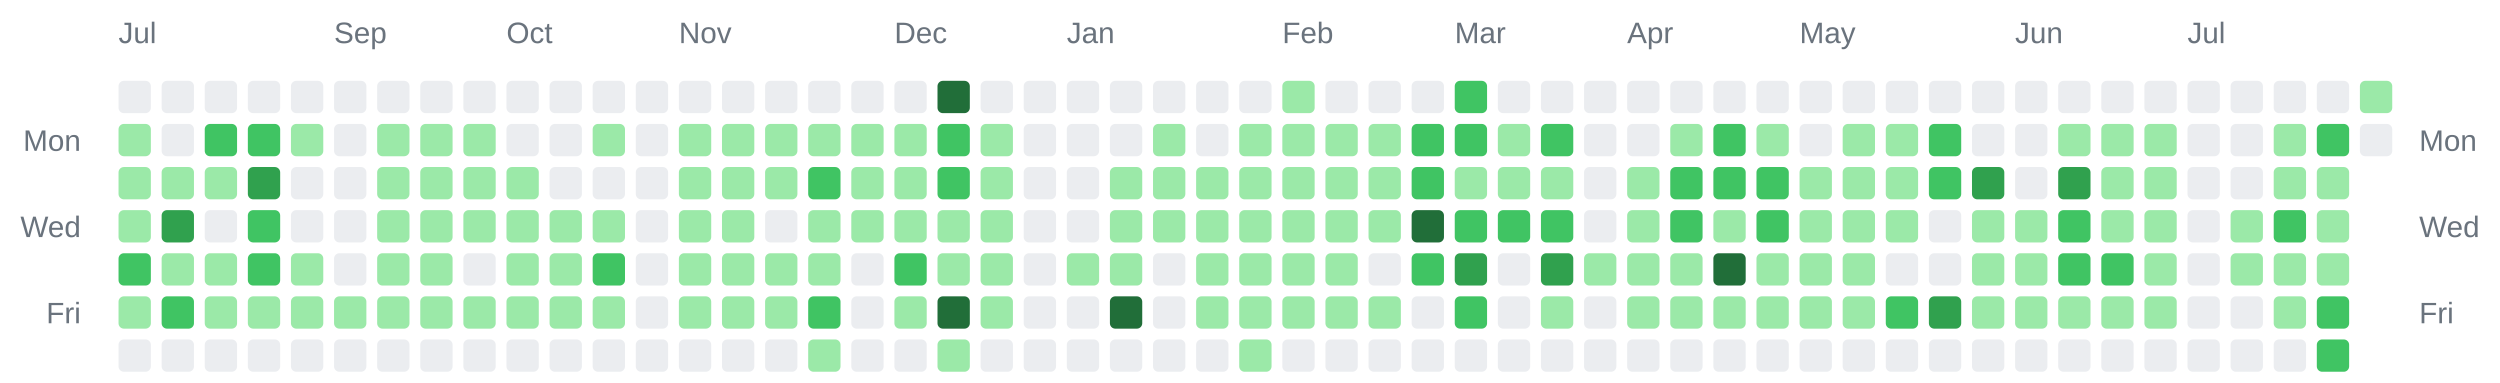
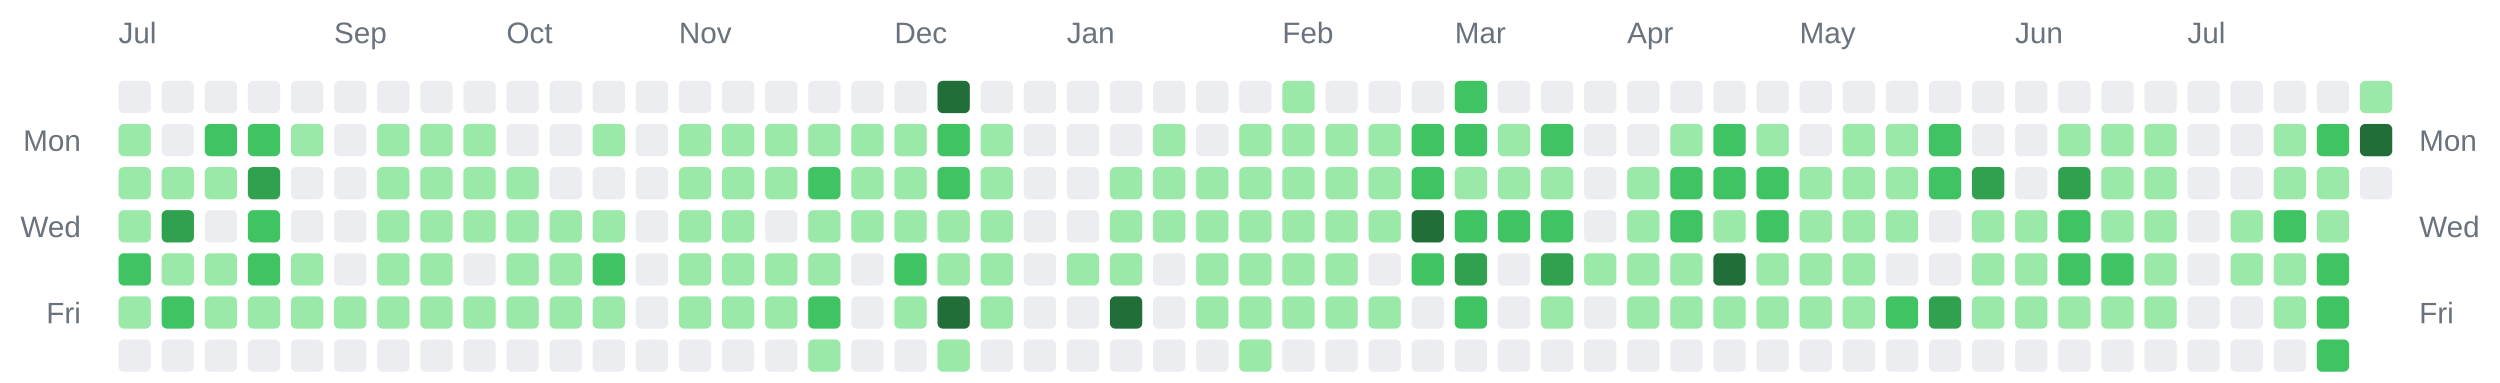
<svg xmlns="http://www.w3.org/2000/svg" width="928" height="142" viewBox="0 0 928 142" role="img" aria-label="Combined contributions calendar for donken and donken-lilly">
  <rect width="100%" height="100%" fill="transparent" /> // regular
  
  
  
  <text x="44" y="16" font-family="Arial, Helvetica, sans-serif" font-size="11" fill="#6a737d">Jul</text>
  <text x="124" y="16" font-family="Arial, Helvetica, sans-serif" font-size="11" fill="#6a737d">Sep</text>
  <text x="188" y="16" font-family="Arial, Helvetica, sans-serif" font-size="11" fill="#6a737d">Oct</text>
  <text x="252" y="16" font-family="Arial, Helvetica, sans-serif" font-size="11" fill="#6a737d">Nov</text>
  <text x="332" y="16" font-family="Arial, Helvetica, sans-serif" font-size="11" fill="#6a737d">Dec</text>
  <text x="396" y="16" font-family="Arial, Helvetica, sans-serif" font-size="11" fill="#6a737d">Jan</text>
  <text x="476" y="16" font-family="Arial, Helvetica, sans-serif" font-size="11" fill="#6a737d">Feb</text>
  <text x="540" y="16" font-family="Arial, Helvetica, sans-serif" font-size="11" fill="#6a737d">Mar</text>
  <text x="604" y="16" font-family="Arial, Helvetica, sans-serif" font-size="11" fill="#6a737d">Apr</text>
  <text x="668" y="16" font-family="Arial, Helvetica, sans-serif" font-size="11" fill="#6a737d">May</text>
  <text x="748" y="16" font-family="Arial, Helvetica, sans-serif" font-size="11" fill="#6a737d">Jun</text>
  <text x="812" y="16" font-family="Arial, Helvetica, sans-serif" font-size="11" fill="#6a737d">Jul</text>
  <text x="30" y="56" text-anchor="end" font-family="Arial, Helvetica, sans-serif" font-size="11" fill="#6a737d">Mon</text>
  <text x="898" y="56" text-anchor="start" font-family="Arial, Helvetica, sans-serif" font-size="11" fill="#6a737d">Mon</text>
  <text x="30" y="88" text-anchor="end" font-family="Arial, Helvetica, sans-serif" font-size="11" fill="#6a737d">Wed</text>
  <text x="898" y="88" text-anchor="start" font-family="Arial, Helvetica, sans-serif" font-size="11" fill="#6a737d">Wed</text>
  <text x="30" y="120" text-anchor="end" font-family="Arial, Helvetica, sans-serif" font-size="11" fill="#6a737d">Fri</text>
  <text x="898" y="120" text-anchor="start" font-family="Arial, Helvetica, sans-serif" font-size="11" fill="#6a737d">Fri</text>
  <rect x="44" y="30" width="12" height="12" rx="2" ry="2" fill="#ebedf0" />
  <rect x="44" y="46" width="12" height="12" rx="2" ry="2" fill="#9be9a8" />
  <rect x="44" y="62" width="12" height="12" rx="2" ry="2" fill="#9be9a8" />
  <rect x="44" y="78" width="12" height="12" rx="2" ry="2" fill="#9be9a8" />
  <rect x="44" y="94" width="12" height="12" rx="2" ry="2" fill="#40c463" />
  <rect x="44" y="110" width="12" height="12" rx="2" ry="2" fill="#9be9a8" />
  <rect x="44" y="126" width="12" height="12" rx="2" ry="2" fill="#ebedf0" />
  <rect x="60" y="30" width="12" height="12" rx="2" ry="2" fill="#ebedf0" />
  <rect x="60" y="46" width="12" height="12" rx="2" ry="2" fill="#ebedf0" />
  <rect x="60" y="62" width="12" height="12" rx="2" ry="2" fill="#9be9a8" />
  <rect x="60" y="78" width="12" height="12" rx="2" ry="2" fill="#30a14e" />
  <rect x="60" y="94" width="12" height="12" rx="2" ry="2" fill="#9be9a8" />
  <rect x="60" y="110" width="12" height="12" rx="2" ry="2" fill="#40c463" />
  <rect x="60" y="126" width="12" height="12" rx="2" ry="2" fill="#ebedf0" />
  <rect x="76" y="30" width="12" height="12" rx="2" ry="2" fill="#ebedf0" />
  <rect x="76" y="46" width="12" height="12" rx="2" ry="2" fill="#40c463" />
  <rect x="76" y="62" width="12" height="12" rx="2" ry="2" fill="#9be9a8" />
  <rect x="76" y="78" width="12" height="12" rx="2" ry="2" fill="#ebedf0" />
  <rect x="76" y="94" width="12" height="12" rx="2" ry="2" fill="#9be9a8" />
  <rect x="76" y="110" width="12" height="12" rx="2" ry="2" fill="#9be9a8" />
  <rect x="76" y="126" width="12" height="12" rx="2" ry="2" fill="#ebedf0" />
  <rect x="92" y="30" width="12" height="12" rx="2" ry="2" fill="#ebedf0" />
  <rect x="92" y="46" width="12" height="12" rx="2" ry="2" fill="#40c463" />
  <rect x="92" y="62" width="12" height="12" rx="2" ry="2" fill="#30a14e" />
  <rect x="92" y="78" width="12" height="12" rx="2" ry="2" fill="#40c463" />
  <rect x="92" y="94" width="12" height="12" rx="2" ry="2" fill="#40c463" />
  <rect x="92" y="110" width="12" height="12" rx="2" ry="2" fill="#9be9a8" />
  <rect x="92" y="126" width="12" height="12" rx="2" ry="2" fill="#ebedf0" />
  <rect x="108" y="30" width="12" height="12" rx="2" ry="2" fill="#ebedf0" />
  <rect x="108" y="46" width="12" height="12" rx="2" ry="2" fill="#9be9a8" />
  <rect x="108" y="62" width="12" height="12" rx="2" ry="2" fill="#ebedf0" />
  <rect x="108" y="78" width="12" height="12" rx="2" ry="2" fill="#ebedf0" />
  <rect x="108" y="94" width="12" height="12" rx="2" ry="2" fill="#9be9a8" />
  <rect x="108" y="110" width="12" height="12" rx="2" ry="2" fill="#9be9a8" />
  <rect x="108" y="126" width="12" height="12" rx="2" ry="2" fill="#ebedf0" />
  <rect x="124" y="30" width="12" height="12" rx="2" ry="2" fill="#ebedf0" />
  <rect x="124" y="46" width="12" height="12" rx="2" ry="2" fill="#ebedf0" />
  <rect x="124" y="62" width="12" height="12" rx="2" ry="2" fill="#ebedf0" />
  <rect x="124" y="78" width="12" height="12" rx="2" ry="2" fill="#ebedf0" />
  <rect x="124" y="94" width="12" height="12" rx="2" ry="2" fill="#ebedf0" />
  <rect x="124" y="110" width="12" height="12" rx="2" ry="2" fill="#9be9a8" />
  <rect x="124" y="126" width="12" height="12" rx="2" ry="2" fill="#ebedf0" />
  <rect x="140" y="30" width="12" height="12" rx="2" ry="2" fill="#ebedf0" />
  <rect x="140" y="46" width="12" height="12" rx="2" ry="2" fill="#9be9a8" />
  <rect x="140" y="62" width="12" height="12" rx="2" ry="2" fill="#9be9a8" />
  <rect x="140" y="78" width="12" height="12" rx="2" ry="2" fill="#9be9a8" />
  <rect x="140" y="94" width="12" height="12" rx="2" ry="2" fill="#9be9a8" />
  <rect x="140" y="110" width="12" height="12" rx="2" ry="2" fill="#9be9a8" />
  <rect x="140" y="126" width="12" height="12" rx="2" ry="2" fill="#ebedf0" />
  <rect x="156" y="30" width="12" height="12" rx="2" ry="2" fill="#ebedf0" />
  <rect x="156" y="46" width="12" height="12" rx="2" ry="2" fill="#9be9a8" />
  <rect x="156" y="62" width="12" height="12" rx="2" ry="2" fill="#9be9a8" />
  <rect x="156" y="78" width="12" height="12" rx="2" ry="2" fill="#9be9a8" />
  <rect x="156" y="94" width="12" height="12" rx="2" ry="2" fill="#9be9a8" />
  <rect x="156" y="110" width="12" height="12" rx="2" ry="2" fill="#9be9a8" />
  <rect x="156" y="126" width="12" height="12" rx="2" ry="2" fill="#ebedf0" />
  <rect x="172" y="30" width="12" height="12" rx="2" ry="2" fill="#ebedf0" />
  <rect x="172" y="46" width="12" height="12" rx="2" ry="2" fill="#9be9a8" />
  <rect x="172" y="62" width="12" height="12" rx="2" ry="2" fill="#9be9a8" />
  <rect x="172" y="78" width="12" height="12" rx="2" ry="2" fill="#9be9a8" />
  <rect x="172" y="94" width="12" height="12" rx="2" ry="2" fill="#ebedf0" />
  <rect x="172" y="110" width="12" height="12" rx="2" ry="2" fill="#9be9a8" />
  <rect x="172" y="126" width="12" height="12" rx="2" ry="2" fill="#ebedf0" />
  <rect x="188" y="30" width="12" height="12" rx="2" ry="2" fill="#ebedf0" />
  <rect x="188" y="46" width="12" height="12" rx="2" ry="2" fill="#ebedf0" />
  <rect x="188" y="62" width="12" height="12" rx="2" ry="2" fill="#9be9a8" />
  <rect x="188" y="78" width="12" height="12" rx="2" ry="2" fill="#9be9a8" />
  <rect x="188" y="94" width="12" height="12" rx="2" ry="2" fill="#9be9a8" />
  <rect x="188" y="110" width="12" height="12" rx="2" ry="2" fill="#9be9a8" />
  <rect x="188" y="126" width="12" height="12" rx="2" ry="2" fill="#ebedf0" />
  <rect x="204" y="30" width="12" height="12" rx="2" ry="2" fill="#ebedf0" />
  <rect x="204" y="46" width="12" height="12" rx="2" ry="2" fill="#ebedf0" />
  <rect x="204" y="62" width="12" height="12" rx="2" ry="2" fill="#ebedf0" />
  <rect x="204" y="78" width="12" height="12" rx="2" ry="2" fill="#9be9a8" />
  <rect x="204" y="94" width="12" height="12" rx="2" ry="2" fill="#9be9a8" />
  <rect x="204" y="110" width="12" height="12" rx="2" ry="2" fill="#9be9a8" />
  <rect x="204" y="126" width="12" height="12" rx="2" ry="2" fill="#ebedf0" />
  <rect x="220" y="30" width="12" height="12" rx="2" ry="2" fill="#ebedf0" />
  <rect x="220" y="46" width="12" height="12" rx="2" ry="2" fill="#9be9a8" />
  <rect x="220" y="62" width="12" height="12" rx="2" ry="2" fill="#ebedf0" />
  <rect x="220" y="78" width="12" height="12" rx="2" ry="2" fill="#9be9a8" />
  <rect x="220" y="94" width="12" height="12" rx="2" ry="2" fill="#40c463" />
  <rect x="220" y="110" width="12" height="12" rx="2" ry="2" fill="#9be9a8" />
  <rect x="220" y="126" width="12" height="12" rx="2" ry="2" fill="#ebedf0" />
  <rect x="236" y="30" width="12" height="12" rx="2" ry="2" fill="#ebedf0" />
  <rect x="236" y="46" width="12" height="12" rx="2" ry="2" fill="#ebedf0" />
  <rect x="236" y="62" width="12" height="12" rx="2" ry="2" fill="#ebedf0" />
  <rect x="236" y="78" width="12" height="12" rx="2" ry="2" fill="#ebedf0" />
  <rect x="236" y="94" width="12" height="12" rx="2" ry="2" fill="#ebedf0" />
  <rect x="236" y="110" width="12" height="12" rx="2" ry="2" fill="#ebedf0" />
  <rect x="236" y="126" width="12" height="12" rx="2" ry="2" fill="#ebedf0" />
  <rect x="252" y="30" width="12" height="12" rx="2" ry="2" fill="#ebedf0" />
  <rect x="252" y="46" width="12" height="12" rx="2" ry="2" fill="#9be9a8" />
  <rect x="252" y="62" width="12" height="12" rx="2" ry="2" fill="#9be9a8" />
  <rect x="252" y="78" width="12" height="12" rx="2" ry="2" fill="#9be9a8" />
  <rect x="252" y="94" width="12" height="12" rx="2" ry="2" fill="#9be9a8" />
  <rect x="252" y="110" width="12" height="12" rx="2" ry="2" fill="#9be9a8" />
  <rect x="252" y="126" width="12" height="12" rx="2" ry="2" fill="#ebedf0" />
  <rect x="268" y="30" width="12" height="12" rx="2" ry="2" fill="#ebedf0" />
  <rect x="268" y="46" width="12" height="12" rx="2" ry="2" fill="#9be9a8" />
  <rect x="268" y="62" width="12" height="12" rx="2" ry="2" fill="#9be9a8" />
  <rect x="268" y="78" width="12" height="12" rx="2" ry="2" fill="#9be9a8" />
  <rect x="268" y="94" width="12" height="12" rx="2" ry="2" fill="#9be9a8" />
  <rect x="268" y="110" width="12" height="12" rx="2" ry="2" fill="#9be9a8" />
  <rect x="268" y="126" width="12" height="12" rx="2" ry="2" fill="#ebedf0" />
  <rect x="284" y="30" width="12" height="12" rx="2" ry="2" fill="#ebedf0" />
  <rect x="284" y="46" width="12" height="12" rx="2" ry="2" fill="#9be9a8" />
  <rect x="284" y="62" width="12" height="12" rx="2" ry="2" fill="#9be9a8" />
  <rect x="284" y="78" width="12" height="12" rx="2" ry="2" fill="#ebedf0" />
  <rect x="284" y="94" width="12" height="12" rx="2" ry="2" fill="#9be9a8" />
  <rect x="284" y="110" width="12" height="12" rx="2" ry="2" fill="#9be9a8" />
  <rect x="284" y="126" width="12" height="12" rx="2" ry="2" fill="#ebedf0" />
  <rect x="300" y="30" width="12" height="12" rx="2" ry="2" fill="#ebedf0" />
  <rect x="300" y="46" width="12" height="12" rx="2" ry="2" fill="#9be9a8" />
  <rect x="300" y="62" width="12" height="12" rx="2" ry="2" fill="#40c463" />
  <rect x="300" y="78" width="12" height="12" rx="2" ry="2" fill="#9be9a8" />
  <rect x="300" y="94" width="12" height="12" rx="2" ry="2" fill="#9be9a8" />
  <rect x="300" y="110" width="12" height="12" rx="2" ry="2" fill="#40c463" />
  <rect x="300" y="126" width="12" height="12" rx="2" ry="2" fill="#9be9a8" />
  <rect x="316" y="30" width="12" height="12" rx="2" ry="2" fill="#ebedf0" />
  <rect x="316" y="46" width="12" height="12" rx="2" ry="2" fill="#9be9a8" />
  <rect x="316" y="62" width="12" height="12" rx="2" ry="2" fill="#9be9a8" />
  <rect x="316" y="78" width="12" height="12" rx="2" ry="2" fill="#9be9a8" />
  <rect x="316" y="94" width="12" height="12" rx="2" ry="2" fill="#ebedf0" />
  <rect x="316" y="110" width="12" height="12" rx="2" ry="2" fill="#ebedf0" />
  <rect x="316" y="126" width="12" height="12" rx="2" ry="2" fill="#ebedf0" />
  <rect x="332" y="30" width="12" height="12" rx="2" ry="2" fill="#ebedf0" />
  <rect x="332" y="46" width="12" height="12" rx="2" ry="2" fill="#9be9a8" />
  <rect x="332" y="62" width="12" height="12" rx="2" ry="2" fill="#9be9a8" />
  <rect x="332" y="78" width="12" height="12" rx="2" ry="2" fill="#9be9a8" />
  <rect x="332" y="94" width="12" height="12" rx="2" ry="2" fill="#40c463" />
  <rect x="332" y="110" width="12" height="12" rx="2" ry="2" fill="#9be9a8" />
  <rect x="332" y="126" width="12" height="12" rx="2" ry="2" fill="#ebedf0" />
  <rect x="348" y="30" width="12" height="12" rx="2" ry="2" fill="#216e39" />
  <rect x="348" y="46" width="12" height="12" rx="2" ry="2" fill="#40c463" />
  <rect x="348" y="62" width="12" height="12" rx="2" ry="2" fill="#40c463" />
  <rect x="348" y="78" width="12" height="12" rx="2" ry="2" fill="#9be9a8" />
  <rect x="348" y="94" width="12" height="12" rx="2" ry="2" fill="#9be9a8" />
  <rect x="348" y="110" width="12" height="12" rx="2" ry="2" fill="#216e39" />
  <rect x="348" y="126" width="12" height="12" rx="2" ry="2" fill="#9be9a8" />
  <rect x="364" y="30" width="12" height="12" rx="2" ry="2" fill="#ebedf0" />
  <rect x="364" y="46" width="12" height="12" rx="2" ry="2" fill="#9be9a8" />
  <rect x="364" y="62" width="12" height="12" rx="2" ry="2" fill="#9be9a8" />
  <rect x="364" y="78" width="12" height="12" rx="2" ry="2" fill="#9be9a8" />
  <rect x="364" y="94" width="12" height="12" rx="2" ry="2" fill="#9be9a8" />
  <rect x="364" y="110" width="12" height="12" rx="2" ry="2" fill="#9be9a8" />
  <rect x="364" y="126" width="12" height="12" rx="2" ry="2" fill="#ebedf0" />
  <rect x="380" y="30" width="12" height="12" rx="2" ry="2" fill="#ebedf0" />
  <rect x="380" y="46" width="12" height="12" rx="2" ry="2" fill="#ebedf0" />
  <rect x="380" y="62" width="12" height="12" rx="2" ry="2" fill="#ebedf0" />
  <rect x="380" y="78" width="12" height="12" rx="2" ry="2" fill="#ebedf0" />
  <rect x="380" y="94" width="12" height="12" rx="2" ry="2" fill="#ebedf0" />
  <rect x="380" y="110" width="12" height="12" rx="2" ry="2" fill="#ebedf0" />
  <rect x="380" y="126" width="12" height="12" rx="2" ry="2" fill="#ebedf0" />
  <rect x="396" y="30" width="12" height="12" rx="2" ry="2" fill="#ebedf0" />
  <rect x="396" y="46" width="12" height="12" rx="2" ry="2" fill="#ebedf0" />
  <rect x="396" y="62" width="12" height="12" rx="2" ry="2" fill="#ebedf0" />
  <rect x="396" y="78" width="12" height="12" rx="2" ry="2" fill="#ebedf0" />
  <rect x="396" y="94" width="12" height="12" rx="2" ry="2" fill="#9be9a8" />
  <rect x="396" y="110" width="12" height="12" rx="2" ry="2" fill="#ebedf0" />
  <rect x="396" y="126" width="12" height="12" rx="2" ry="2" fill="#ebedf0" />
  <rect x="412" y="30" width="12" height="12" rx="2" ry="2" fill="#ebedf0" />
  <rect x="412" y="46" width="12" height="12" rx="2" ry="2" fill="#ebedf0" />
  <rect x="412" y="62" width="12" height="12" rx="2" ry="2" fill="#9be9a8" />
  <rect x="412" y="78" width="12" height="12" rx="2" ry="2" fill="#9be9a8" />
  <rect x="412" y="94" width="12" height="12" rx="2" ry="2" fill="#9be9a8" />
  <rect x="412" y="110" width="12" height="12" rx="2" ry="2" fill="#216e39" />
  <rect x="412" y="126" width="12" height="12" rx="2" ry="2" fill="#ebedf0" />
  <rect x="428" y="30" width="12" height="12" rx="2" ry="2" fill="#ebedf0" />
  <rect x="428" y="46" width="12" height="12" rx="2" ry="2" fill="#9be9a8" />
  <rect x="428" y="62" width="12" height="12" rx="2" ry="2" fill="#9be9a8" />
  <rect x="428" y="78" width="12" height="12" rx="2" ry="2" fill="#9be9a8" />
  <rect x="428" y="94" width="12" height="12" rx="2" ry="2" fill="#ebedf0" />
  <rect x="428" y="110" width="12" height="12" rx="2" ry="2" fill="#ebedf0" />
  <rect x="428" y="126" width="12" height="12" rx="2" ry="2" fill="#ebedf0" />
  <rect x="444" y="30" width="12" height="12" rx="2" ry="2" fill="#ebedf0" />
  <rect x="444" y="46" width="12" height="12" rx="2" ry="2" fill="#ebedf0" />
  <rect x="444" y="62" width="12" height="12" rx="2" ry="2" fill="#9be9a8" />
  <rect x="444" y="78" width="12" height="12" rx="2" ry="2" fill="#9be9a8" />
  <rect x="444" y="94" width="12" height="12" rx="2" ry="2" fill="#9be9a8" />
  <rect x="444" y="110" width="12" height="12" rx="2" ry="2" fill="#9be9a8" />
  <rect x="444" y="126" width="12" height="12" rx="2" ry="2" fill="#ebedf0" />
  <rect x="460" y="30" width="12" height="12" rx="2" ry="2" fill="#ebedf0" />
  <rect x="460" y="46" width="12" height="12" rx="2" ry="2" fill="#9be9a8" />
  <rect x="460" y="62" width="12" height="12" rx="2" ry="2" fill="#9be9a8" />
  <rect x="460" y="78" width="12" height="12" rx="2" ry="2" fill="#9be9a8" />
  <rect x="460" y="94" width="12" height="12" rx="2" ry="2" fill="#9be9a8" />
  <rect x="460" y="110" width="12" height="12" rx="2" ry="2" fill="#9be9a8" />
  <rect x="460" y="126" width="12" height="12" rx="2" ry="2" fill="#9be9a8" />
  <rect x="476" y="30" width="12" height="12" rx="2" ry="2" fill="#9be9a8" />
  <rect x="476" y="46" width="12" height="12" rx="2" ry="2" fill="#9be9a8" />
  <rect x="476" y="62" width="12" height="12" rx="2" ry="2" fill="#9be9a8" />
  <rect x="476" y="78" width="12" height="12" rx="2" ry="2" fill="#9be9a8" />
  <rect x="476" y="94" width="12" height="12" rx="2" ry="2" fill="#9be9a8" />
  <rect x="476" y="110" width="12" height="12" rx="2" ry="2" fill="#9be9a8" />
  <rect x="476" y="126" width="12" height="12" rx="2" ry="2" fill="#ebedf0" />
  <rect x="492" y="30" width="12" height="12" rx="2" ry="2" fill="#ebedf0" />
  <rect x="492" y="46" width="12" height="12" rx="2" ry="2" fill="#9be9a8" />
  <rect x="492" y="62" width="12" height="12" rx="2" ry="2" fill="#9be9a8" />
  <rect x="492" y="78" width="12" height="12" rx="2" ry="2" fill="#9be9a8" />
  <rect x="492" y="94" width="12" height="12" rx="2" ry="2" fill="#9be9a8" />
  <rect x="492" y="110" width="12" height="12" rx="2" ry="2" fill="#9be9a8" />
  <rect x="492" y="126" width="12" height="12" rx="2" ry="2" fill="#ebedf0" />
  <rect x="508" y="30" width="12" height="12" rx="2" ry="2" fill="#ebedf0" />
  <rect x="508" y="46" width="12" height="12" rx="2" ry="2" fill="#9be9a8" />
  <rect x="508" y="62" width="12" height="12" rx="2" ry="2" fill="#9be9a8" />
  <rect x="508" y="78" width="12" height="12" rx="2" ry="2" fill="#9be9a8" />
  <rect x="508" y="94" width="12" height="12" rx="2" ry="2" fill="#ebedf0" />
  <rect x="508" y="110" width="12" height="12" rx="2" ry="2" fill="#9be9a8" />
  <rect x="508" y="126" width="12" height="12" rx="2" ry="2" fill="#ebedf0" />
  <rect x="524" y="30" width="12" height="12" rx="2" ry="2" fill="#ebedf0" />
  <rect x="524" y="46" width="12" height="12" rx="2" ry="2" fill="#40c463" />
  <rect x="524" y="62" width="12" height="12" rx="2" ry="2" fill="#40c463" />
  <rect x="524" y="78" width="12" height="12" rx="2" ry="2" fill="#216e39" />
  <rect x="524" y="94" width="12" height="12" rx="2" ry="2" fill="#40c463" />
  <rect x="524" y="110" width="12" height="12" rx="2" ry="2" fill="#ebedf0" />
  <rect x="524" y="126" width="12" height="12" rx="2" ry="2" fill="#ebedf0" />
  <rect x="540" y="30" width="12" height="12" rx="2" ry="2" fill="#40c463" />
  <rect x="540" y="46" width="12" height="12" rx="2" ry="2" fill="#40c463" />
  <rect x="540" y="62" width="12" height="12" rx="2" ry="2" fill="#9be9a8" />
  <rect x="540" y="78" width="12" height="12" rx="2" ry="2" fill="#40c463" />
  <rect x="540" y="94" width="12" height="12" rx="2" ry="2" fill="#30a14e" />
  <rect x="540" y="110" width="12" height="12" rx="2" ry="2" fill="#40c463" />
  <rect x="540" y="126" width="12" height="12" rx="2" ry="2" fill="#ebedf0" />
  <rect x="556" y="30" width="12" height="12" rx="2" ry="2" fill="#ebedf0" />
  <rect x="556" y="46" width="12" height="12" rx="2" ry="2" fill="#9be9a8" />
  <rect x="556" y="62" width="12" height="12" rx="2" ry="2" fill="#9be9a8" />
  <rect x="556" y="78" width="12" height="12" rx="2" ry="2" fill="#40c463" />
  <rect x="556" y="94" width="12" height="12" rx="2" ry="2" fill="#ebedf0" />
  <rect x="556" y="110" width="12" height="12" rx="2" ry="2" fill="#ebedf0" />
  <rect x="556" y="126" width="12" height="12" rx="2" ry="2" fill="#ebedf0" />
  <rect x="572" y="30" width="12" height="12" rx="2" ry="2" fill="#ebedf0" />
  <rect x="572" y="46" width="12" height="12" rx="2" ry="2" fill="#40c463" />
  <rect x="572" y="62" width="12" height="12" rx="2" ry="2" fill="#9be9a8" />
  <rect x="572" y="78" width="12" height="12" rx="2" ry="2" fill="#40c463" />
  <rect x="572" y="94" width="12" height="12" rx="2" ry="2" fill="#30a14e" />
  <rect x="572" y="110" width="12" height="12" rx="2" ry="2" fill="#9be9a8" />
  <rect x="572" y="126" width="12" height="12" rx="2" ry="2" fill="#ebedf0" />
  <rect x="588" y="30" width="12" height="12" rx="2" ry="2" fill="#ebedf0" />
  <rect x="588" y="46" width="12" height="12" rx="2" ry="2" fill="#ebedf0" />
  <rect x="588" y="62" width="12" height="12" rx="2" ry="2" fill="#ebedf0" />
  <rect x="588" y="78" width="12" height="12" rx="2" ry="2" fill="#ebedf0" />
  <rect x="588" y="94" width="12" height="12" rx="2" ry="2" fill="#9be9a8" />
  <rect x="588" y="110" width="12" height="12" rx="2" ry="2" fill="#ebedf0" />
  <rect x="588" y="126" width="12" height="12" rx="2" ry="2" fill="#ebedf0" />
  <rect x="604" y="30" width="12" height="12" rx="2" ry="2" fill="#ebedf0" />
  <rect x="604" y="46" width="12" height="12" rx="2" ry="2" fill="#ebedf0" />
  <rect x="604" y="62" width="12" height="12" rx="2" ry="2" fill="#9be9a8" />
  <rect x="604" y="78" width="12" height="12" rx="2" ry="2" fill="#9be9a8" />
  <rect x="604" y="94" width="12" height="12" rx="2" ry="2" fill="#9be9a8" />
  <rect x="604" y="110" width="12" height="12" rx="2" ry="2" fill="#9be9a8" />
  <rect x="604" y="126" width="12" height="12" rx="2" ry="2" fill="#ebedf0" />
  <rect x="620" y="30" width="12" height="12" rx="2" ry="2" fill="#ebedf0" />
  <rect x="620" y="46" width="12" height="12" rx="2" ry="2" fill="#9be9a8" />
  <rect x="620" y="62" width="12" height="12" rx="2" ry="2" fill="#40c463" />
  <rect x="620" y="78" width="12" height="12" rx="2" ry="2" fill="#40c463" />
  <rect x="620" y="94" width="12" height="12" rx="2" ry="2" fill="#9be9a8" />
  <rect x="620" y="110" width="12" height="12" rx="2" ry="2" fill="#9be9a8" />
  <rect x="620" y="126" width="12" height="12" rx="2" ry="2" fill="#ebedf0" />
  <rect x="636" y="30" width="12" height="12" rx="2" ry="2" fill="#ebedf0" />
  <rect x="636" y="46" width="12" height="12" rx="2" ry="2" fill="#40c463" />
  <rect x="636" y="62" width="12" height="12" rx="2" ry="2" fill="#40c463" />
  <rect x="636" y="78" width="12" height="12" rx="2" ry="2" fill="#9be9a8" />
  <rect x="636" y="94" width="12" height="12" rx="2" ry="2" fill="#216e39" />
  <rect x="636" y="110" width="12" height="12" rx="2" ry="2" fill="#9be9a8" />
  <rect x="636" y="126" width="12" height="12" rx="2" ry="2" fill="#ebedf0" />
  <rect x="652" y="30" width="12" height="12" rx="2" ry="2" fill="#ebedf0" />
  <rect x="652" y="46" width="12" height="12" rx="2" ry="2" fill="#9be9a8" />
  <rect x="652" y="62" width="12" height="12" rx="2" ry="2" fill="#40c463" />
  <rect x="652" y="78" width="12" height="12" rx="2" ry="2" fill="#40c463" />
  <rect x="652" y="94" width="12" height="12" rx="2" ry="2" fill="#9be9a8" />
  <rect x="652" y="110" width="12" height="12" rx="2" ry="2" fill="#9be9a8" />
  <rect x="652" y="126" width="12" height="12" rx="2" ry="2" fill="#ebedf0" />
  <rect x="668" y="30" width="12" height="12" rx="2" ry="2" fill="#ebedf0" />
  <rect x="668" y="46" width="12" height="12" rx="2" ry="2" fill="#ebedf0" />
  <rect x="668" y="62" width="12" height="12" rx="2" ry="2" fill="#9be9a8" />
  <rect x="668" y="78" width="12" height="12" rx="2" ry="2" fill="#9be9a8" />
  <rect x="668" y="94" width="12" height="12" rx="2" ry="2" fill="#9be9a8" />
  <rect x="668" y="110" width="12" height="12" rx="2" ry="2" fill="#9be9a8" />
  <rect x="668" y="126" width="12" height="12" rx="2" ry="2" fill="#ebedf0" />
  <rect x="684" y="30" width="12" height="12" rx="2" ry="2" fill="#ebedf0" />
  <rect x="684" y="46" width="12" height="12" rx="2" ry="2" fill="#9be9a8" />
  <rect x="684" y="62" width="12" height="12" rx="2" ry="2" fill="#9be9a8" />
  <rect x="684" y="78" width="12" height="12" rx="2" ry="2" fill="#9be9a8" />
  <rect x="684" y="94" width="12" height="12" rx="2" ry="2" fill="#9be9a8" />
  <rect x="684" y="110" width="12" height="12" rx="2" ry="2" fill="#9be9a8" />
  <rect x="684" y="126" width="12" height="12" rx="2" ry="2" fill="#ebedf0" />
  <rect x="700" y="30" width="12" height="12" rx="2" ry="2" fill="#ebedf0" />
  <rect x="700" y="46" width="12" height="12" rx="2" ry="2" fill="#9be9a8" />
  <rect x="700" y="62" width="12" height="12" rx="2" ry="2" fill="#9be9a8" />
  <rect x="700" y="78" width="12" height="12" rx="2" ry="2" fill="#9be9a8" />
  <rect x="700" y="94" width="12" height="12" rx="2" ry="2" fill="#ebedf0" />
  <rect x="700" y="110" width="12" height="12" rx="2" ry="2" fill="#40c463" />
  <rect x="700" y="126" width="12" height="12" rx="2" ry="2" fill="#ebedf0" />
  <rect x="716" y="30" width="12" height="12" rx="2" ry="2" fill="#ebedf0" />
  <rect x="716" y="46" width="12" height="12" rx="2" ry="2" fill="#40c463" />
  <rect x="716" y="62" width="12" height="12" rx="2" ry="2" fill="#40c463" />
  <rect x="716" y="78" width="12" height="12" rx="2" ry="2" fill="#ebedf0" />
  <rect x="716" y="94" width="12" height="12" rx="2" ry="2" fill="#ebedf0" />
  <rect x="716" y="110" width="12" height="12" rx="2" ry="2" fill="#30a14e" />
  <rect x="716" y="126" width="12" height="12" rx="2" ry="2" fill="#ebedf0" />
  <rect x="732" y="30" width="12" height="12" rx="2" ry="2" fill="#ebedf0" />
  <rect x="732" y="46" width="12" height="12" rx="2" ry="2" fill="#ebedf0" />
  <rect x="732" y="62" width="12" height="12" rx="2" ry="2" fill="#30a14e" />
  <rect x="732" y="78" width="12" height="12" rx="2" ry="2" fill="#9be9a8" />
  <rect x="732" y="94" width="12" height="12" rx="2" ry="2" fill="#9be9a8" />
  <rect x="732" y="110" width="12" height="12" rx="2" ry="2" fill="#9be9a8" />
  <rect x="732" y="126" width="12" height="12" rx="2" ry="2" fill="#ebedf0" />
  <rect x="748" y="30" width="12" height="12" rx="2" ry="2" fill="#ebedf0" />
  <rect x="748" y="46" width="12" height="12" rx="2" ry="2" fill="#ebedf0" />
  <rect x="748" y="62" width="12" height="12" rx="2" ry="2" fill="#ebedf0" />
  <rect x="748" y="78" width="12" height="12" rx="2" ry="2" fill="#9be9a8" />
  <rect x="748" y="94" width="12" height="12" rx="2" ry="2" fill="#9be9a8" />
  <rect x="748" y="110" width="12" height="12" rx="2" ry="2" fill="#9be9a8" />
  <rect x="748" y="126" width="12" height="12" rx="2" ry="2" fill="#ebedf0" />
  <rect x="764" y="30" width="12" height="12" rx="2" ry="2" fill="#ebedf0" />
  <rect x="764" y="46" width="12" height="12" rx="2" ry="2" fill="#9be9a8" />
  <rect x="764" y="62" width="12" height="12" rx="2" ry="2" fill="#30a14e" />
  <rect x="764" y="78" width="12" height="12" rx="2" ry="2" fill="#40c463" />
  <rect x="764" y="94" width="12" height="12" rx="2" ry="2" fill="#40c463" />
  <rect x="764" y="110" width="12" height="12" rx="2" ry="2" fill="#9be9a8" />
  <rect x="764" y="126" width="12" height="12" rx="2" ry="2" fill="#ebedf0" />
  <rect x="780" y="30" width="12" height="12" rx="2" ry="2" fill="#ebedf0" />
  <rect x="780" y="46" width="12" height="12" rx="2" ry="2" fill="#9be9a8" />
  <rect x="780" y="62" width="12" height="12" rx="2" ry="2" fill="#9be9a8" />
  <rect x="780" y="78" width="12" height="12" rx="2" ry="2" fill="#9be9a8" />
  <rect x="780" y="94" width="12" height="12" rx="2" ry="2" fill="#40c463" />
  <rect x="780" y="110" width="12" height="12" rx="2" ry="2" fill="#9be9a8" />
  <rect x="780" y="126" width="12" height="12" rx="2" ry="2" fill="#ebedf0" />
  <rect x="796" y="30" width="12" height="12" rx="2" ry="2" fill="#ebedf0" />
  <rect x="796" y="46" width="12" height="12" rx="2" ry="2" fill="#9be9a8" />
  <rect x="796" y="62" width="12" height="12" rx="2" ry="2" fill="#9be9a8" />
  <rect x="796" y="78" width="12" height="12" rx="2" ry="2" fill="#9be9a8" />
  <rect x="796" y="94" width="12" height="12" rx="2" ry="2" fill="#9be9a8" />
  <rect x="796" y="110" width="12" height="12" rx="2" ry="2" fill="#9be9a8" />
  <rect x="796" y="126" width="12" height="12" rx="2" ry="2" fill="#ebedf0" />
  <rect x="812" y="30" width="12" height="12" rx="2" ry="2" fill="#ebedf0" />
  <rect x="812" y="46" width="12" height="12" rx="2" ry="2" fill="#ebedf0" />
  <rect x="812" y="62" width="12" height="12" rx="2" ry="2" fill="#ebedf0" />
  <rect x="812" y="78" width="12" height="12" rx="2" ry="2" fill="#ebedf0" />
  <rect x="812" y="94" width="12" height="12" rx="2" ry="2" fill="#ebedf0" />
  <rect x="812" y="110" width="12" height="12" rx="2" ry="2" fill="#ebedf0" />
  <rect x="812" y="126" width="12" height="12" rx="2" ry="2" fill="#ebedf0" />
  <rect x="828" y="30" width="12" height="12" rx="2" ry="2" fill="#ebedf0" />
  <rect x="828" y="46" width="12" height="12" rx="2" ry="2" fill="#ebedf0" />
  <rect x="828" y="62" width="12" height="12" rx="2" ry="2" fill="#ebedf0" />
  <rect x="828" y="78" width="12" height="12" rx="2" ry="2" fill="#9be9a8" />
  <rect x="828" y="94" width="12" height="12" rx="2" ry="2" fill="#9be9a8" />
  <rect x="828" y="110" width="12" height="12" rx="2" ry="2" fill="#ebedf0" />
  <rect x="828" y="126" width="12" height="12" rx="2" ry="2" fill="#ebedf0" />
  <rect x="844" y="30" width="12" height="12" rx="2" ry="2" fill="#ebedf0" />
  <rect x="844" y="46" width="12" height="12" rx="2" ry="2" fill="#9be9a8" />
  <rect x="844" y="62" width="12" height="12" rx="2" ry="2" fill="#9be9a8" />
  <rect x="844" y="78" width="12" height="12" rx="2" ry="2" fill="#40c463" />
  <rect x="844" y="94" width="12" height="12" rx="2" ry="2" fill="#9be9a8" />
  <rect x="844" y="110" width="12" height="12" rx="2" ry="2" fill="#9be9a8" />
  <rect x="844" y="126" width="12" height="12" rx="2" ry="2" fill="#ebedf0" />
  <rect x="860" y="30" width="12" height="12" rx="2" ry="2" fill="#ebedf0" />
  <rect x="860" y="46" width="12" height="12" rx="2" ry="2" fill="#40c463" />
  <rect x="860" y="62" width="12" height="12" rx="2" ry="2" fill="#9be9a8" />
  <rect x="860" y="78" width="12" height="12" rx="2" ry="2" fill="#9be9a8" />
-   <rect x="860" y="94" width="12" height="12" rx="2" ry="2" fill="#9be9a8" />
+   <rect x="860" y="94" width="12" height="12" rx="2" ry="2" fill="#40c463" />
  <rect x="860" y="110" width="12" height="12" rx="2" ry="2" fill="#40c463" />
  <rect x="860" y="126" width="12" height="12" rx="2" ry="2" fill="#40c463" />
  <rect x="876" y="30" width="12" height="12" rx="2" ry="2" fill="#9be9a8" />
-   <rect x="876" y="46" width="12" height="12" rx="2" ry="2" fill="#ebedf0" />
+   <rect x="876" y="46" width="12" height="12" rx="2" ry="2" fill="#216e39" />
+   <rect x="876" y="62" width="12" height="12" rx="2" ry="2" fill="#ebedf0" />
</svg>
